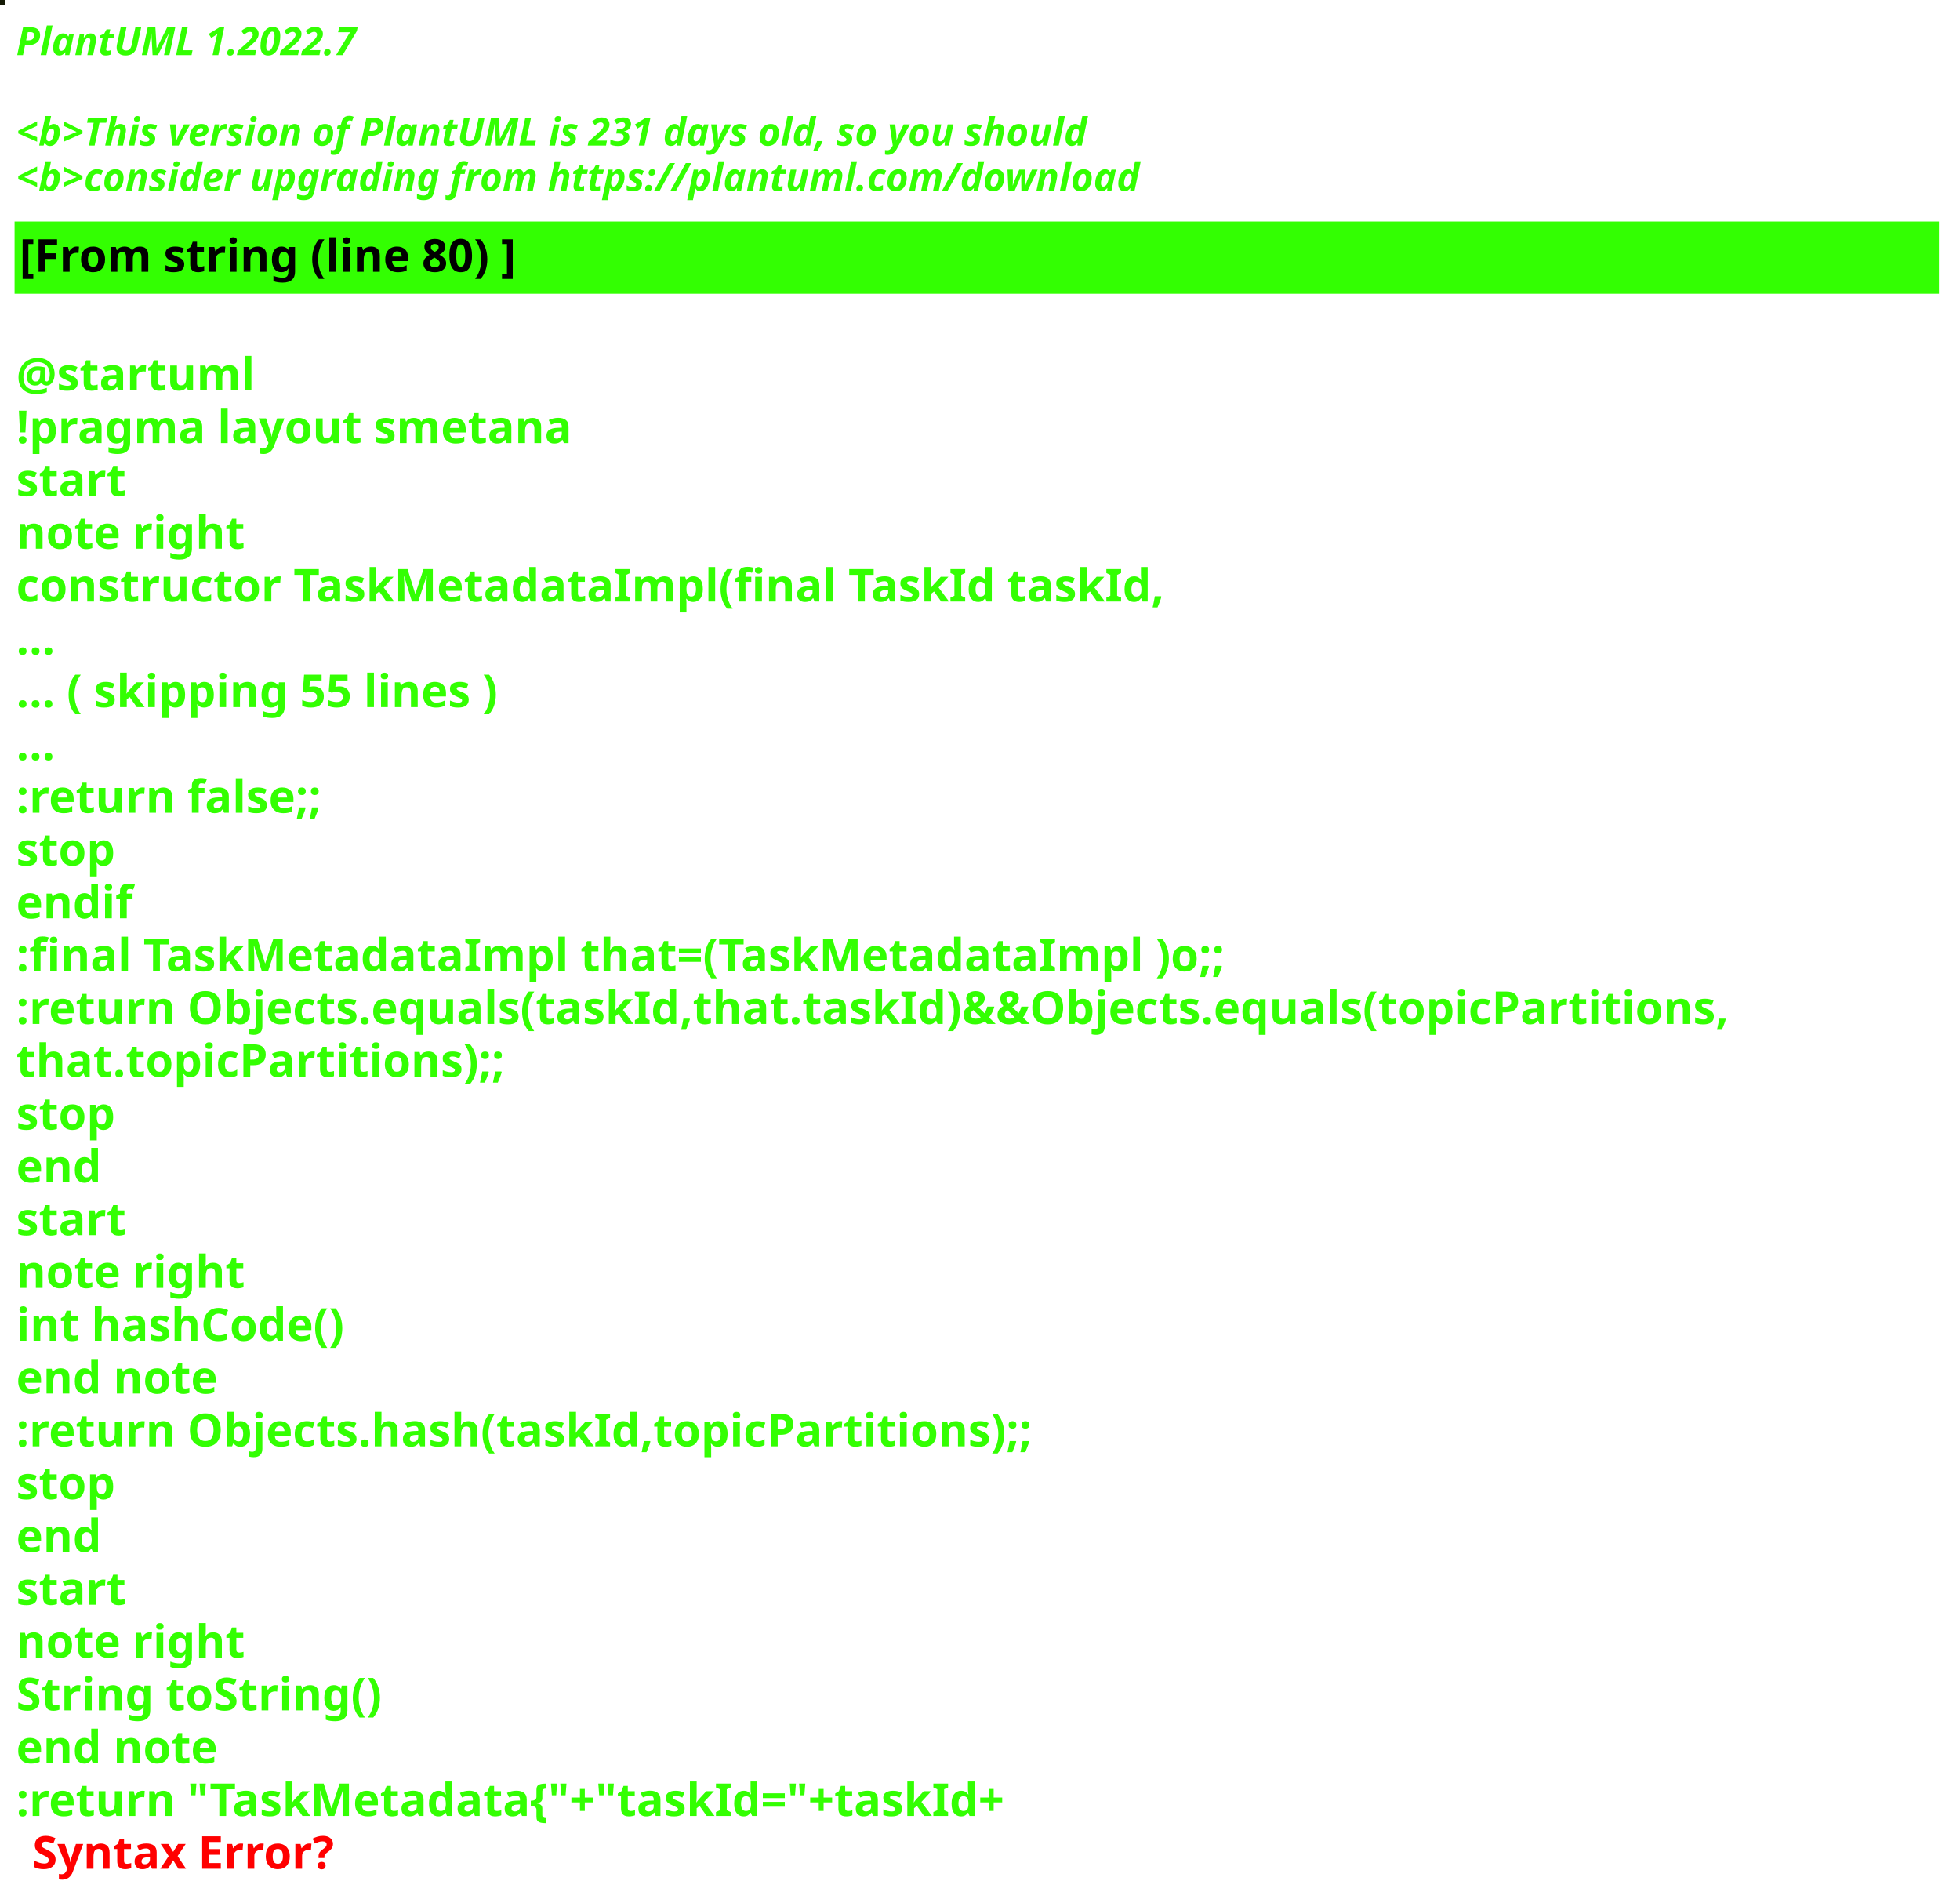
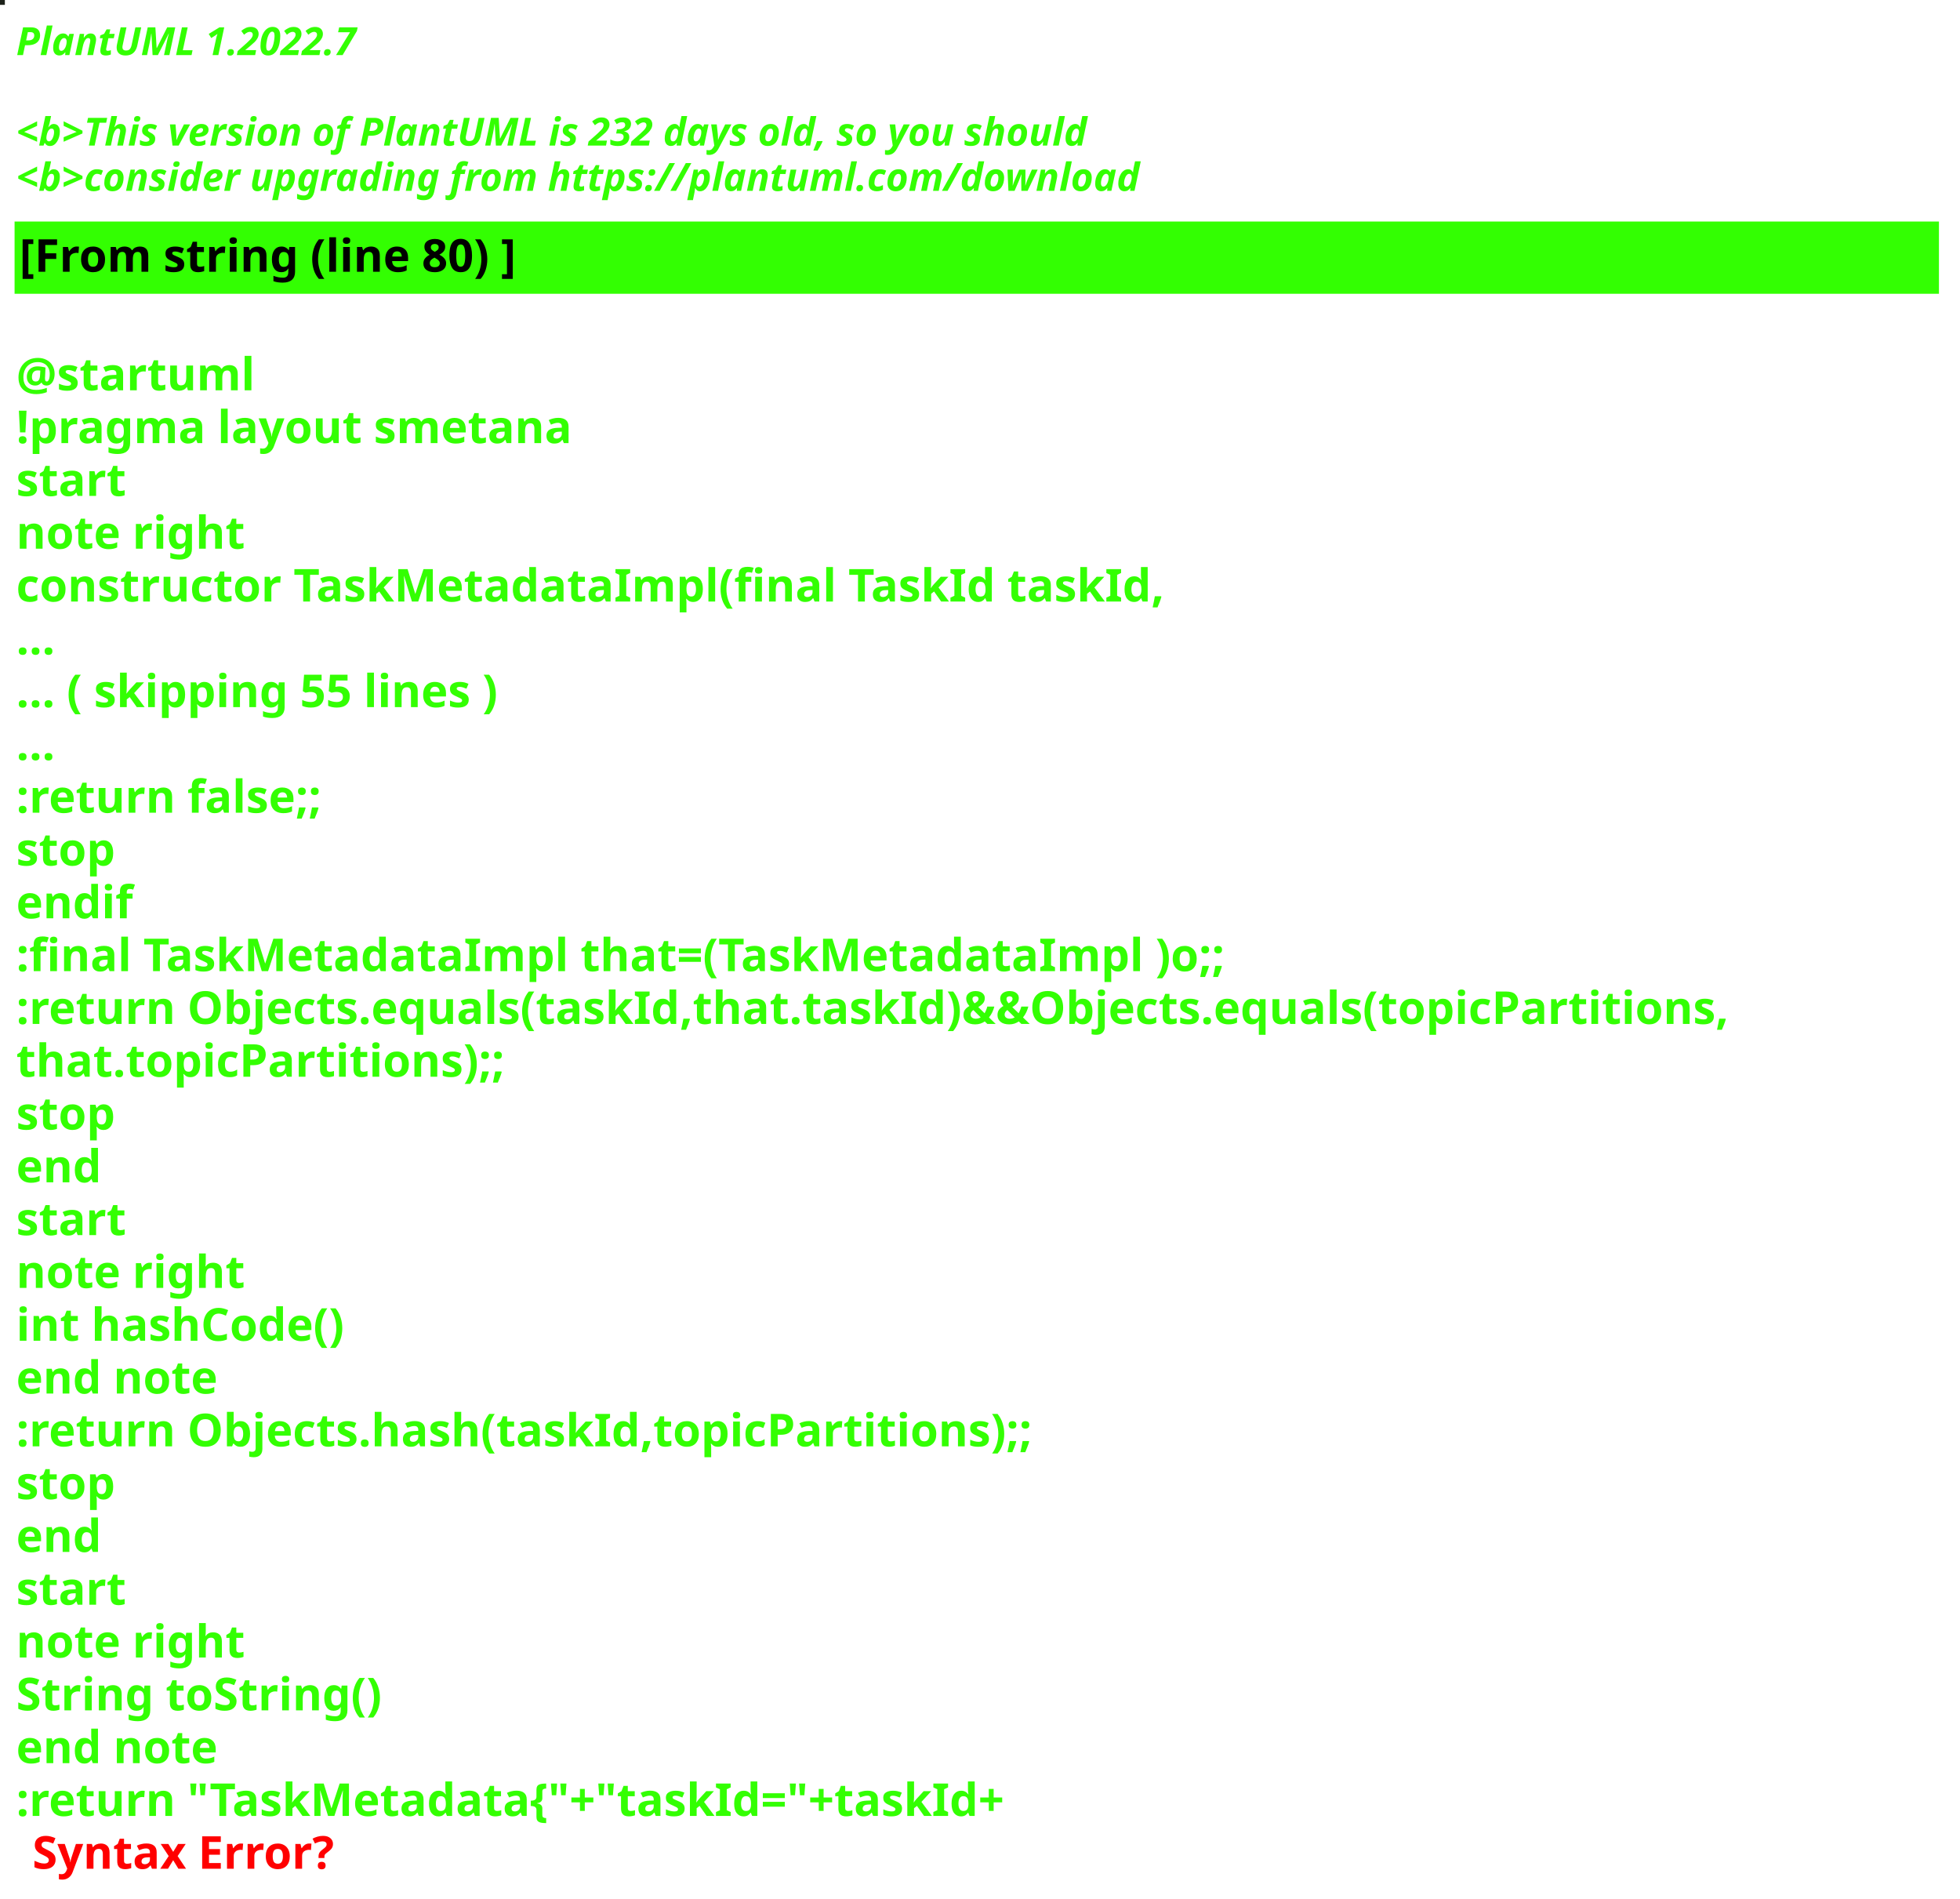
<svg xmlns="http://www.w3.org/2000/svg" contentStyleType="text/css" height="586px" preserveAspectRatio="none" style="width:605px;height:586px;background:#000000;" version="1.1" viewBox="0 0 605 586" width="605px" zoomAndPan="magnify">
  <defs />
  <g>
-     <rect fill="#141904" height="1" style="stroke:#141904;stroke-width:1.0;" width="1" x="0" y="0" />
+     <rect fill="#1D221A" height="1" style="stroke:#1D221A;stroke-width:1.0;" width="1" x="0" y="0" />
    <text fill="#33FF02" font-family="sans-serif" font-size="12" font-style="italic" font-weight="bold" lengthAdjust="spacing" textLength="127" x="5" y="17">PlantUML 1.2022.7</text>
    <text fill="#33FF02" font-family="sans-serif" font-size="12" font-style="italic" font-weight="bold" lengthAdjust="spacing" textLength="4" x="5" y="30.969"> </text>
-     <text fill="#33FF02" font-family="sans-serif" font-size="12" font-style="italic" font-weight="bold" lengthAdjust="spacing" textLength="399" x="5" y="44.938">&lt;b&gt;This version of PlantUML is 231 days old, so you should</text>
+     <text fill="#33FF02" font-family="sans-serif" font-size="12" font-style="italic" font-weight="bold" lengthAdjust="spacing" textLength="399" x="5" y="44.938">&lt;b&gt;This version of PlantUML is 232 days old, so you should</text>
    <text fill="#33FF02" font-family="sans-serif" font-size="12" font-style="italic" font-weight="bold" lengthAdjust="spacing" textLength="408" x="5" y="58.906">&lt;b&gt;consider upgrading from https://plantuml.com/download</text>
    <rect fill="#33FF02" height="21.297" style="stroke:#33FF02;stroke-width:1.0;" width="593" x="5" y="68.875" />
    <text fill="#000000" font-family="sans-serif" font-size="14" font-weight="bold" lengthAdjust="spacing" textLength="178" x="6" y="83.875">[From string (line 80) ]</text>
    <text fill="#33FF02" font-family="sans-serif" font-size="14" font-weight="bold" lengthAdjust="spacing" textLength="5" x="5" y="104.172"> </text>
    <text fill="#33FF02" font-family="sans-serif" font-size="14" font-weight="bold" lengthAdjust="spacing" textLength="79" x="5" y="120.469">@startuml</text>
    <text fill="#33FF02" font-family="sans-serif" font-size="14" font-weight="bold" lengthAdjust="spacing" textLength="190" x="5" y="136.766">!pragma layout smetana</text>
    <text fill="#33FF02" font-family="sans-serif" font-size="14" font-weight="bold" lengthAdjust="spacing" textLength="37" x="5" y="153.062">start</text>
    <text fill="#33FF02" font-family="sans-serif" font-size="14" font-weight="bold" lengthAdjust="spacing" textLength="78" x="5" y="169.359">note right</text>
    <text fill="#33FF02" font-family="sans-serif" font-size="14" font-weight="bold" lengthAdjust="spacing" textLength="391" x="5" y="185.656">constructor TaskMetadataImpl(final TaskId taskId,</text>
    <text fill="#33FF02" font-family="sans-serif" font-size="14" font-weight="bold" lengthAdjust="spacing" textLength="15" x="5" y="201.953">...</text>
    <text fill="#33FF02" font-family="sans-serif" font-size="14" font-weight="bold" lengthAdjust="spacing" textLength="175" x="5" y="218.25">... ( skipping 55 lines )</text>
    <text fill="#33FF02" font-family="sans-serif" font-size="14" font-weight="bold" lengthAdjust="spacing" textLength="15" x="5" y="234.547">...</text>
    <text fill="#33FF02" font-family="sans-serif" font-size="14" font-weight="bold" lengthAdjust="spacing" textLength="111" x="5" y="250.844">:return false;;</text>
    <text fill="#33FF02" font-family="sans-serif" font-size="14" font-weight="bold" lengthAdjust="spacing" textLength="35" x="5" y="267.141">stop</text>
    <text fill="#33FF02" font-family="sans-serif" font-size="14" font-weight="bold" lengthAdjust="spacing" textLength="40" x="5" y="283.438">endif</text>
    <text fill="#33FF02" font-family="sans-serif" font-size="14" font-weight="bold" lengthAdjust="spacing" textLength="413" x="5" y="299.734">:final TaskMetadataImpl that=(TaskMetadataImpl )o;;</text>
    <text fill="#33FF02" font-family="sans-serif" font-size="14" font-weight="bold" lengthAdjust="spacing" textLength="593" x="5" y="316.031">:return Objects.equals(taskId,that.taskId)&amp;&amp;Objects.equals(topicPartitions,</text>
    <text fill="#33FF02" font-family="sans-serif" font-size="14" font-weight="bold" lengthAdjust="spacing" textLength="168" x="5" y="332.328">that.topicPartitions);;</text>
    <text fill="#33FF02" font-family="sans-serif" font-size="14" font-weight="bold" lengthAdjust="spacing" textLength="35" x="5" y="348.625">stop</text>
    <text fill="#33FF02" font-family="sans-serif" font-size="14" font-weight="bold" lengthAdjust="spacing" textLength="30" x="5" y="364.922">end</text>
    <text fill="#33FF02" font-family="sans-serif" font-size="14" font-weight="bold" lengthAdjust="spacing" textLength="37" x="5" y="381.219">start</text>
    <text fill="#33FF02" font-family="sans-serif" font-size="14" font-weight="bold" lengthAdjust="spacing" textLength="78" x="5" y="397.516">note right</text>
    <text fill="#33FF02" font-family="sans-serif" font-size="14" font-weight="bold" lengthAdjust="spacing" textLength="116" x="5" y="413.812">int hashCode()</text>
    <text fill="#33FF02" font-family="sans-serif" font-size="14" font-weight="bold" lengthAdjust="spacing" textLength="71" x="5" y="430.109">end note</text>
    <text fill="#33FF02" font-family="sans-serif" font-size="14" font-weight="bold" lengthAdjust="spacing" textLength="354" x="5" y="446.406">:return Objects.hash(taskId,topicPartitions);;</text>
    <text fill="#33FF02" font-family="sans-serif" font-size="14" font-weight="bold" lengthAdjust="spacing" textLength="35" x="5" y="462.703">stop</text>
    <text fill="#33FF02" font-family="sans-serif" font-size="14" font-weight="bold" lengthAdjust="spacing" textLength="30" x="5" y="479">end</text>
    <text fill="#33FF02" font-family="sans-serif" font-size="14" font-weight="bold" lengthAdjust="spacing" textLength="37" x="5" y="495.297">start</text>
    <text fill="#33FF02" font-family="sans-serif" font-size="14" font-weight="bold" lengthAdjust="spacing" textLength="78" x="5" y="511.594">note right</text>
    <text fill="#33FF02" font-family="sans-serif" font-size="14" font-weight="bold" lengthAdjust="spacing" textLength="127" x="5" y="527.891">String toString()</text>
    <text fill="#33FF02" font-family="sans-serif" font-size="14" font-weight="bold" lengthAdjust="spacing" textLength="71" x="5" y="544.188">end note</text>
    <text fill="#33FF02" font-family="sans-serif" font-size="14" font-weight="bold" lengthAdjust="spacing" text-decoration="wavy underline" textLength="350" x="5" y="560.484">:return "TaskMetadata{"+"taskId="+taskId+</text>
    <text fill="#FF0000" font-family="sans-serif" font-size="14" font-weight="bold" lengthAdjust="spacing" textLength="106" x="10" y="576.781">Syntax Error?</text>
  </g>
</svg>
